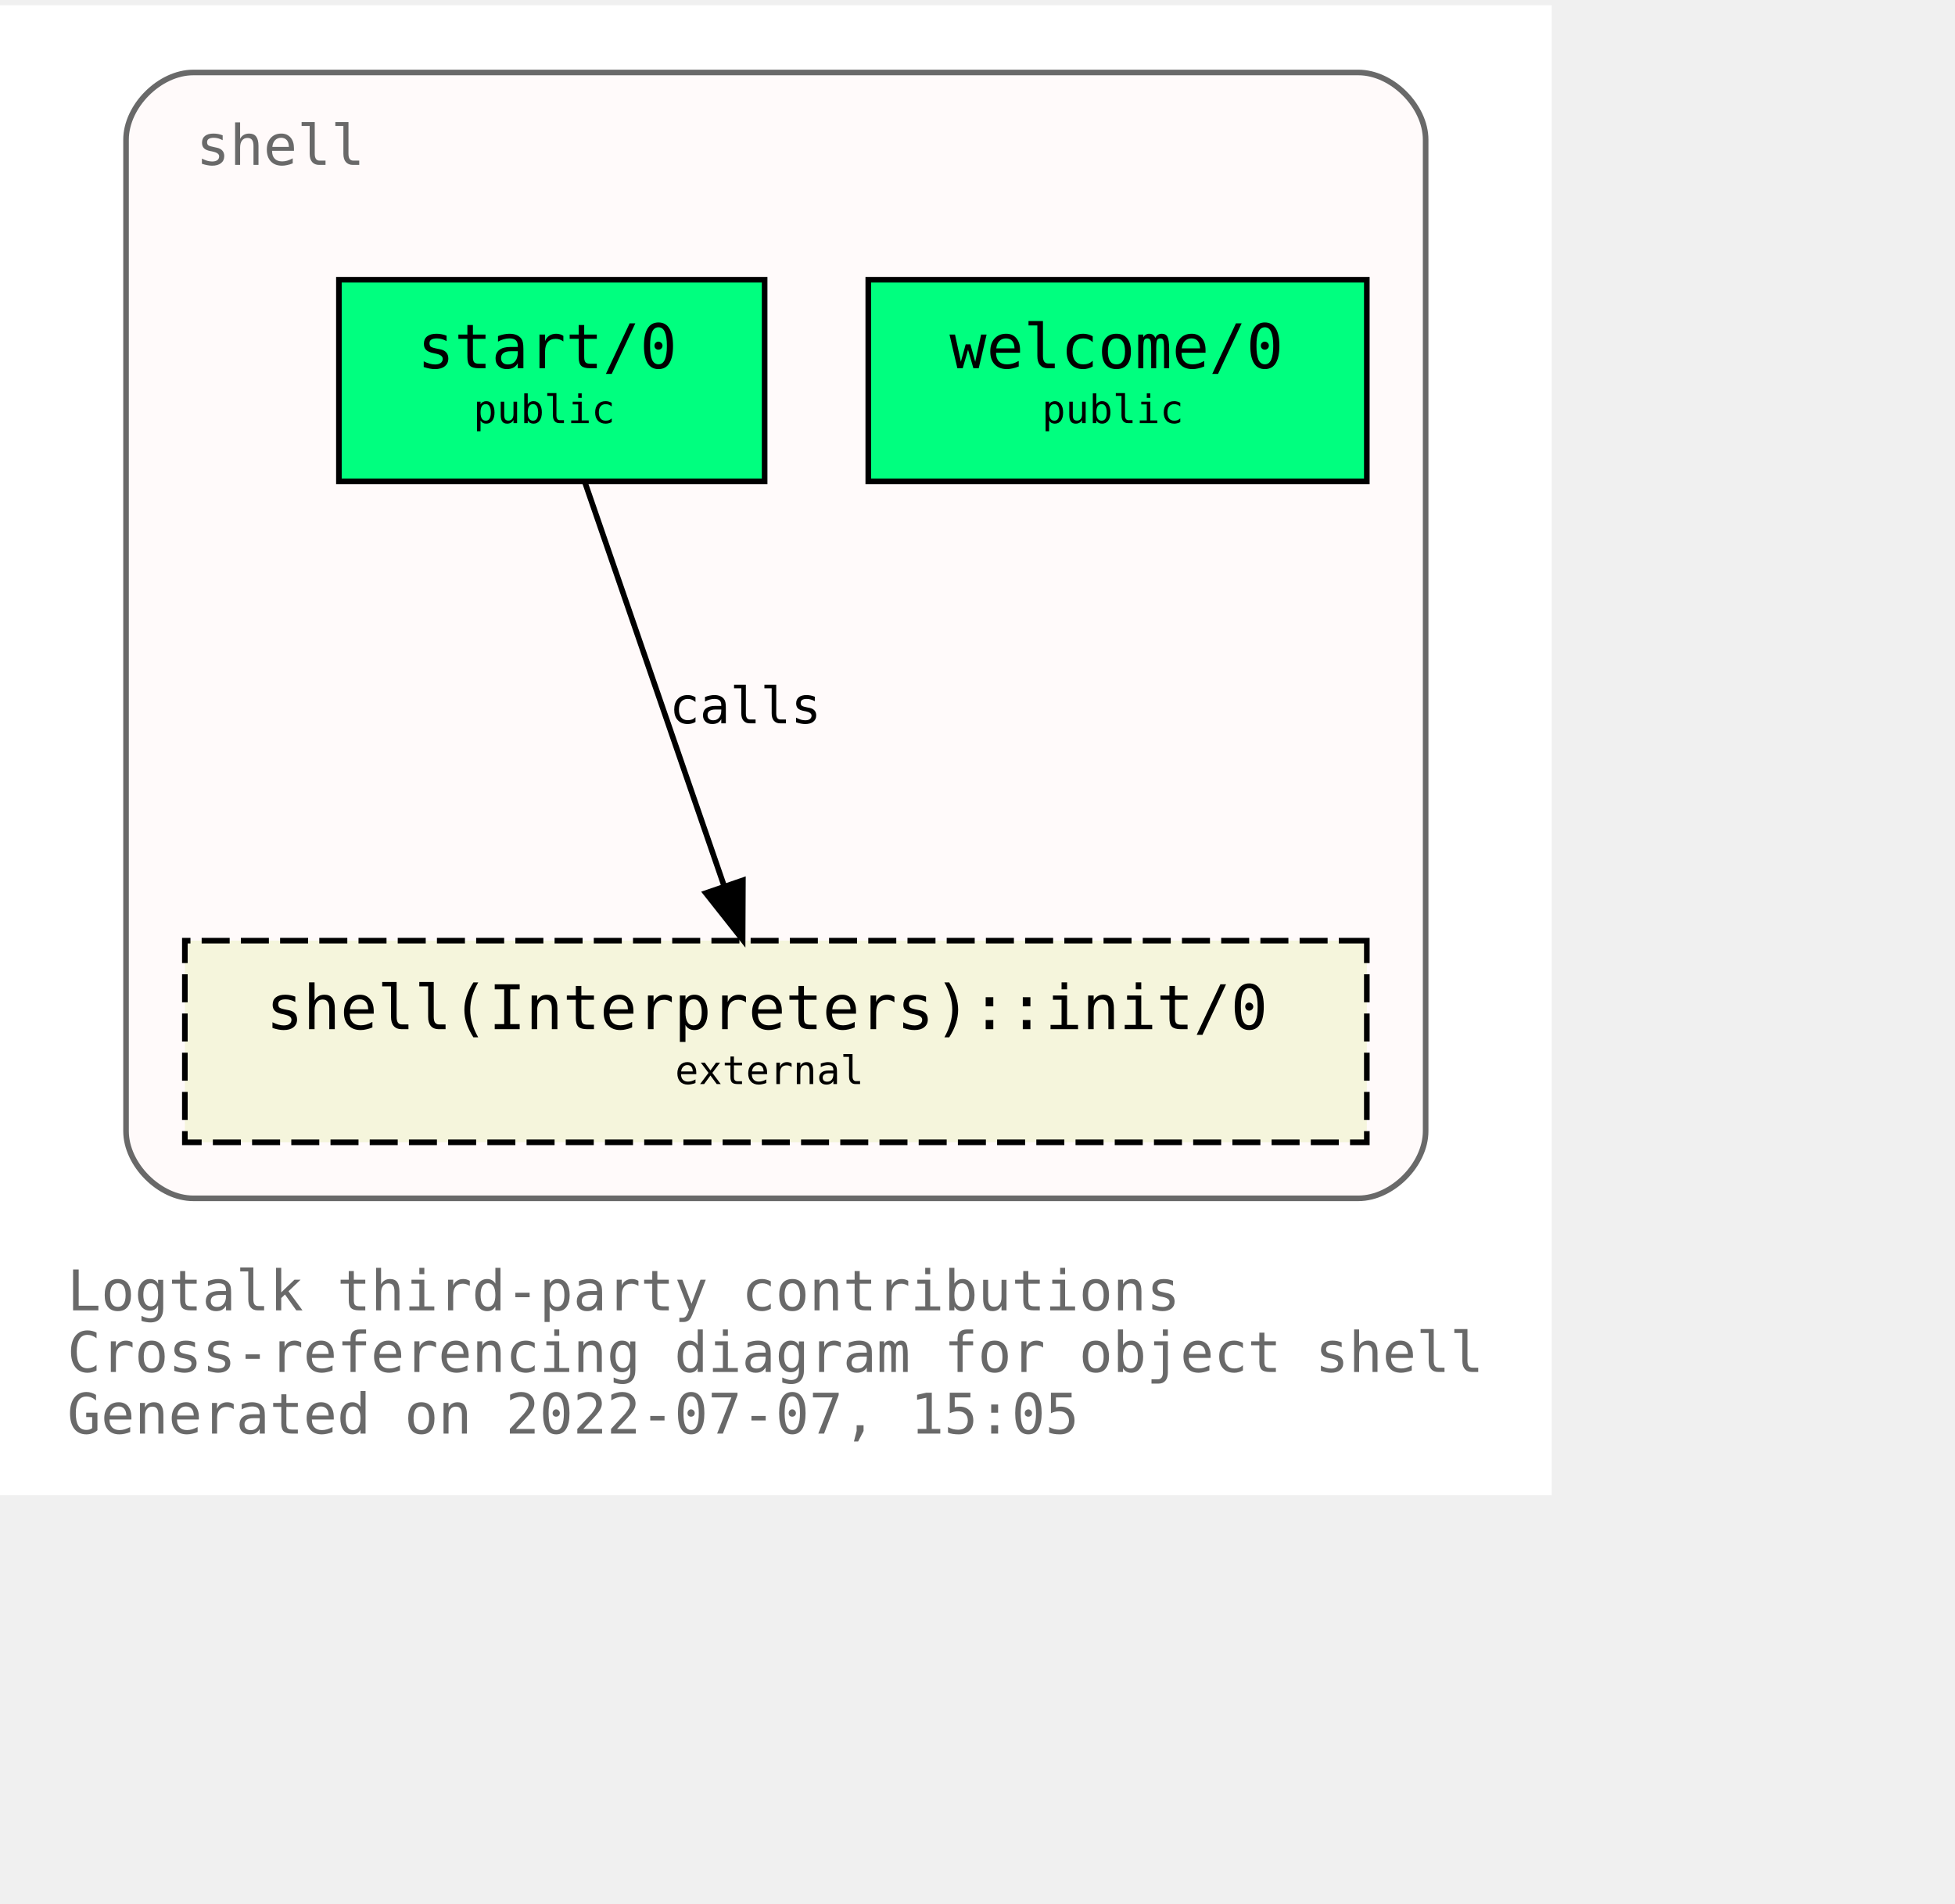
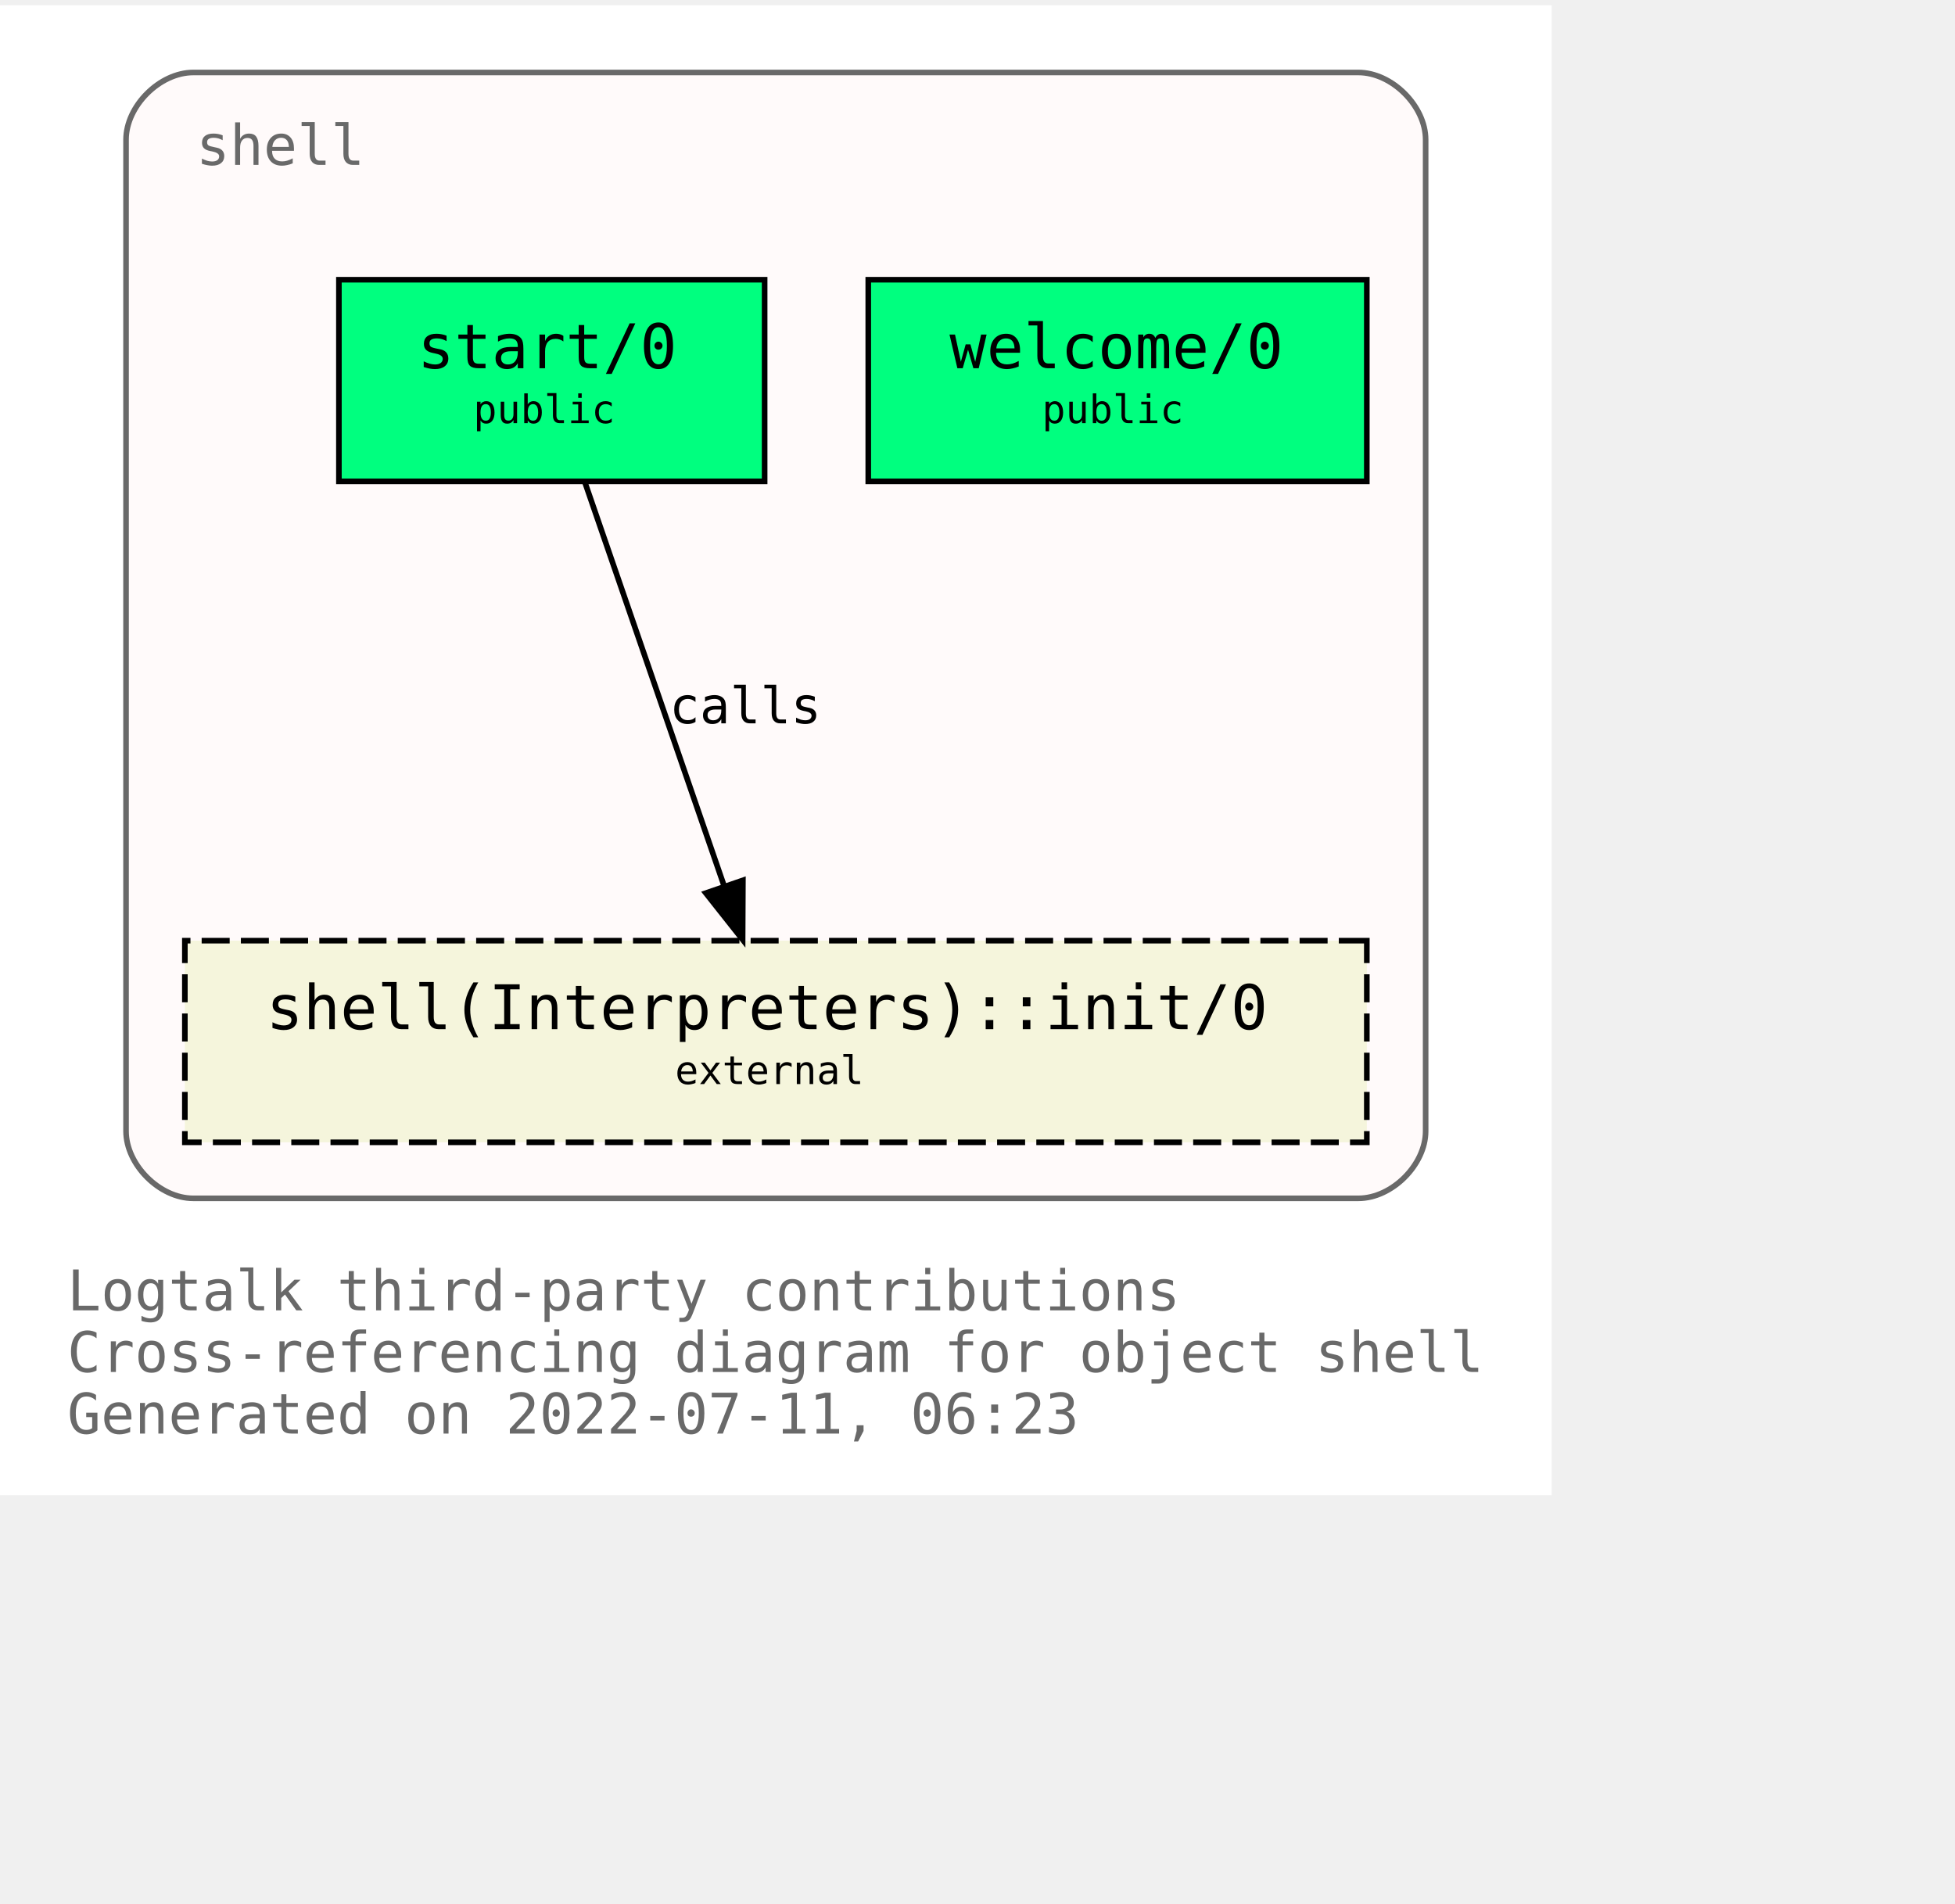
<svg xmlns="http://www.w3.org/2000/svg" xmlns:xlink="http://www.w3.org/1999/xlink" width="421pt" height="410pt" viewBox="72.00 72.00 349.00 338.00">
  <g id="graph0" class="graph" transform="scale(1 1) rotate(0) translate(76 334)">
    <polygon fill="white" stroke="transparent" points="-4,4 -4,-262 273,-262 273,4 -4,4" />
    <text text-anchor="start" x="8" y="-29" font-family="Monospace" font-size="10.00" fill="dimgray">Logtalk third-party contributions</text>
    <text text-anchor="start" x="8" y="-18" font-family="Monospace" font-size="10.00" fill="dimgray">Cross-referencing diagram for object shell</text>
-     <text text-anchor="start" x="8" y="-7" font-family="Monospace" font-size="10.00" fill="dimgray">Generated on 2022-07-07, 15:05</text>
+     <text text-anchor="start" x="8" y="-7" font-family="Monospace" font-size="10.00" fill="dimgray">Generated on 2022-07-11, 06:23</text>
    <g id="clust1" class="cluster">
      <g id="a_clust1">
        <a xlink:title="shell">
          <path fill="snow" stroke="dimgray" d="M30.5,-49C30.5,-49 238.5,-49 238.5,-49 244.5,-49 250.5,-55 250.5,-61 250.5,-61 250.5,-238 250.5,-238 250.5,-244 244.5,-250 238.5,-250 238.5,-250 30.5,-250 30.5,-250 24.5,-250 18.5,-244 18.5,-238 18.5,-238 18.5,-61 18.5,-61 18.5,-55 24.5,-49 30.5,-49" />
          <g id="a_clust1_0">
-             <a xlink:href="https://github.com/LogtalkDotOrg/logtalk3/tree/ad35122225ba248b15a1126590c4ac535d677326/contributions/verdi_neruda/shell.lgt" xlink:title="https://github.com/LogtalkDotOrg/logtalk3/tree/ad35122225ba248b15a1126590c4ac535d677326/contributions/verdi_neruda/shell.lgt">
+             <a xlink:href="https://github.com/LogtalkDotOrg/logtalk3/tree/e381268a9a8acf75a9a173e0c0b9891edf82250d/contributions/verdi_neruda/shell.lgt" xlink:title="https://github.com/LogtalkDotOrg/logtalk3/tree/e381268a9a8acf75a9a173e0c0b9891edf82250d/contributions/verdi_neruda/shell.lgt">
              <text text-anchor="start" x="31" y="-233.5" font-family="Monospace" font-size="10.00" fill="dimgray">shell</text>
            </a>
          </g>
        </a>
      </g>
    </g>
    <g id="node1" class="node">
      <g id="a_node1">
-         <a xlink:href="https://github.com/LogtalkDotOrg/logtalk3/tree/ad35122225ba248b15a1126590c4ac535d677326/contributions/verdi_neruda/shell.lgt#L341" xlink:title="https://github.com/LogtalkDotOrg/logtalk3/tree/ad35122225ba248b15a1126590c4ac535d677326/contributions/verdi_neruda/shell.lgt#L341">
+         <a xlink:href="https://github.com/LogtalkDotOrg/logtalk3/tree/e381268a9a8acf75a9a173e0c0b9891edf82250d/contributions/verdi_neruda/shell.lgt#L341" xlink:title="https://github.com/LogtalkDotOrg/logtalk3/tree/e381268a9a8acf75a9a173e0c0b9891edf82250d/contributions/verdi_neruda/shell.lgt#L341">
          <polygon fill="springgreen" stroke="black" points="240,-213 151,-213 151,-177 240,-177 240,-213" />
          <text text-anchor="start" x="159.5" y="-197.8" font-family="Monospace" font-size="9.00"> </text>
          <text text-anchor="start" x="165.5" y="-197.2" font-family="Monospace" font-size="11.00">welcome/0</text>
          <text text-anchor="start" x="226.5" y="-197.8" font-family="Monospace" font-size="9.00"> </text>
          <text text-anchor="start" x="159.5" y="-186.8" font-family="Monospace" font-size="9.00"> </text>
          <text text-anchor="start" x="182" y="-187.4" font-family="Monospace" font-size="7.00">public</text>
          <text text-anchor="start" x="226.5" y="-186.8" font-family="Monospace" font-size="9.00"> </text>
        </a>
      </g>
    </g>
    <g id="node2" class="node">
      <g id="a_node2">
-         <a xlink:href="https://github.com/LogtalkDotOrg/logtalk3/tree/ad35122225ba248b15a1126590c4ac535d677326/contributions/verdi_neruda/shell.lgt#L353" xlink:title="https://github.com/LogtalkDotOrg/logtalk3/tree/ad35122225ba248b15a1126590c4ac535d677326/contributions/verdi_neruda/shell.lgt#L353">
+         <a xlink:href="https://github.com/LogtalkDotOrg/logtalk3/tree/e381268a9a8acf75a9a173e0c0b9891edf82250d/contributions/verdi_neruda/shell.lgt#L353" xlink:title="https://github.com/LogtalkDotOrg/logtalk3/tree/e381268a9a8acf75a9a173e0c0b9891edf82250d/contributions/verdi_neruda/shell.lgt#L353">
          <polygon fill="springgreen" stroke="black" points="132.5,-213 56.5,-213 56.5,-177 132.5,-177 132.5,-213" />
          <text text-anchor="start" x="64.5" y="-197.8" font-family="Monospace" font-size="9.00"> </text>
          <text text-anchor="start" x="70.5" y="-197.2" font-family="Monospace" font-size="11.00">start/0</text>
          <text text-anchor="start" x="118.5" y="-197.8" font-family="Monospace" font-size="9.00"> </text>
          <text text-anchor="start" x="64.5" y="-186.8" font-family="Monospace" font-size="9.00"> </text>
          <text text-anchor="start" x="80.5" y="-187.4" font-family="Monospace" font-size="7.00">public</text>
          <text text-anchor="start" x="118.5" y="-186.8" font-family="Monospace" font-size="9.00"> </text>
        </a>
      </g>
    </g>
    <g id="node3" class="node">
      <g id="a_node3">
        <a xlink:href="https://logtalk.org/library/shell_1.html#init/0" xlink:title="https://logtalk.org/library/shell_1.html#init/0">
          <polygon fill="beige" stroke="black" stroke-dasharray="5,2" points="240,-95 29,-95 29,-59 240,-59 240,-95" />
          <text text-anchor="start" x="37.5" y="-79.8" font-family="Monospace" font-size="9.00"> </text>
          <text text-anchor="start" x="43.5" y="-79.2" font-family="Monospace" font-size="11.00">shell(Interpreters)::init/0</text>
          <text text-anchor="start" x="226.5" y="-79.8" font-family="Monospace" font-size="9.00"> </text>
          <text text-anchor="start" x="37.5" y="-68.8" font-family="Monospace" font-size="9.00"> </text>
          <text text-anchor="start" x="116.5" y="-69.4" font-family="Monospace" font-size="7.00">external</text>
          <text text-anchor="start" x="226.5" y="-68.8" font-family="Monospace" font-size="9.00"> </text>
        </a>
      </g>
    </g>
    <g id="edge1" class="edge">
      <g id="a_edge1">
-         <a xlink:href="https://github.com/LogtalkDotOrg/logtalk3/tree/ad35122225ba248b15a1126590c4ac535d677326/contributions/verdi_neruda/shell.lgt#L355" xlink:title="calls">
+         <a xlink:href="https://github.com/LogtalkDotOrg/logtalk3/tree/e381268a9a8acf75a9a173e0c0b9891edf82250d/contributions/verdi_neruda/shell.lgt#L355" xlink:title="calls">
          <path fill="none" stroke="black" d="M100.4,-176.88C106.96,-157.86 117.63,-126.91 125.29,-104.7" />
          <polygon fill="black" stroke="black" points="128.62,-105.78 128.57,-95.19 122,-103.5 128.62,-105.78" />
        </a>
      </g>
      <g id="a_edge1-label">
-         <a xlink:href="https://github.com/LogtalkDotOrg/logtalk3/tree/ad35122225ba248b15a1126590c4ac535d677326/contributions/verdi_neruda/shell.lgt#L355" xlink:title="https://github.com/LogtalkDotOrg/logtalk3/tree/ad35122225ba248b15a1126590c4ac535d677326/contributions/verdi_neruda/shell.lgt#L355">
+         <a xlink:href="https://github.com/LogtalkDotOrg/logtalk3/tree/e381268a9a8acf75a9a173e0c0b9891edf82250d/contributions/verdi_neruda/shell.lgt#L355" xlink:title="https://github.com/LogtalkDotOrg/logtalk3/tree/e381268a9a8acf75a9a173e0c0b9891edf82250d/contributions/verdi_neruda/shell.lgt#L355">
          <text text-anchor="start" x="115.5" y="-133.8" font-family="Monospace" font-size="9.00">calls</text>
        </a>
      </g>
    </g>
  </g>
</svg>
